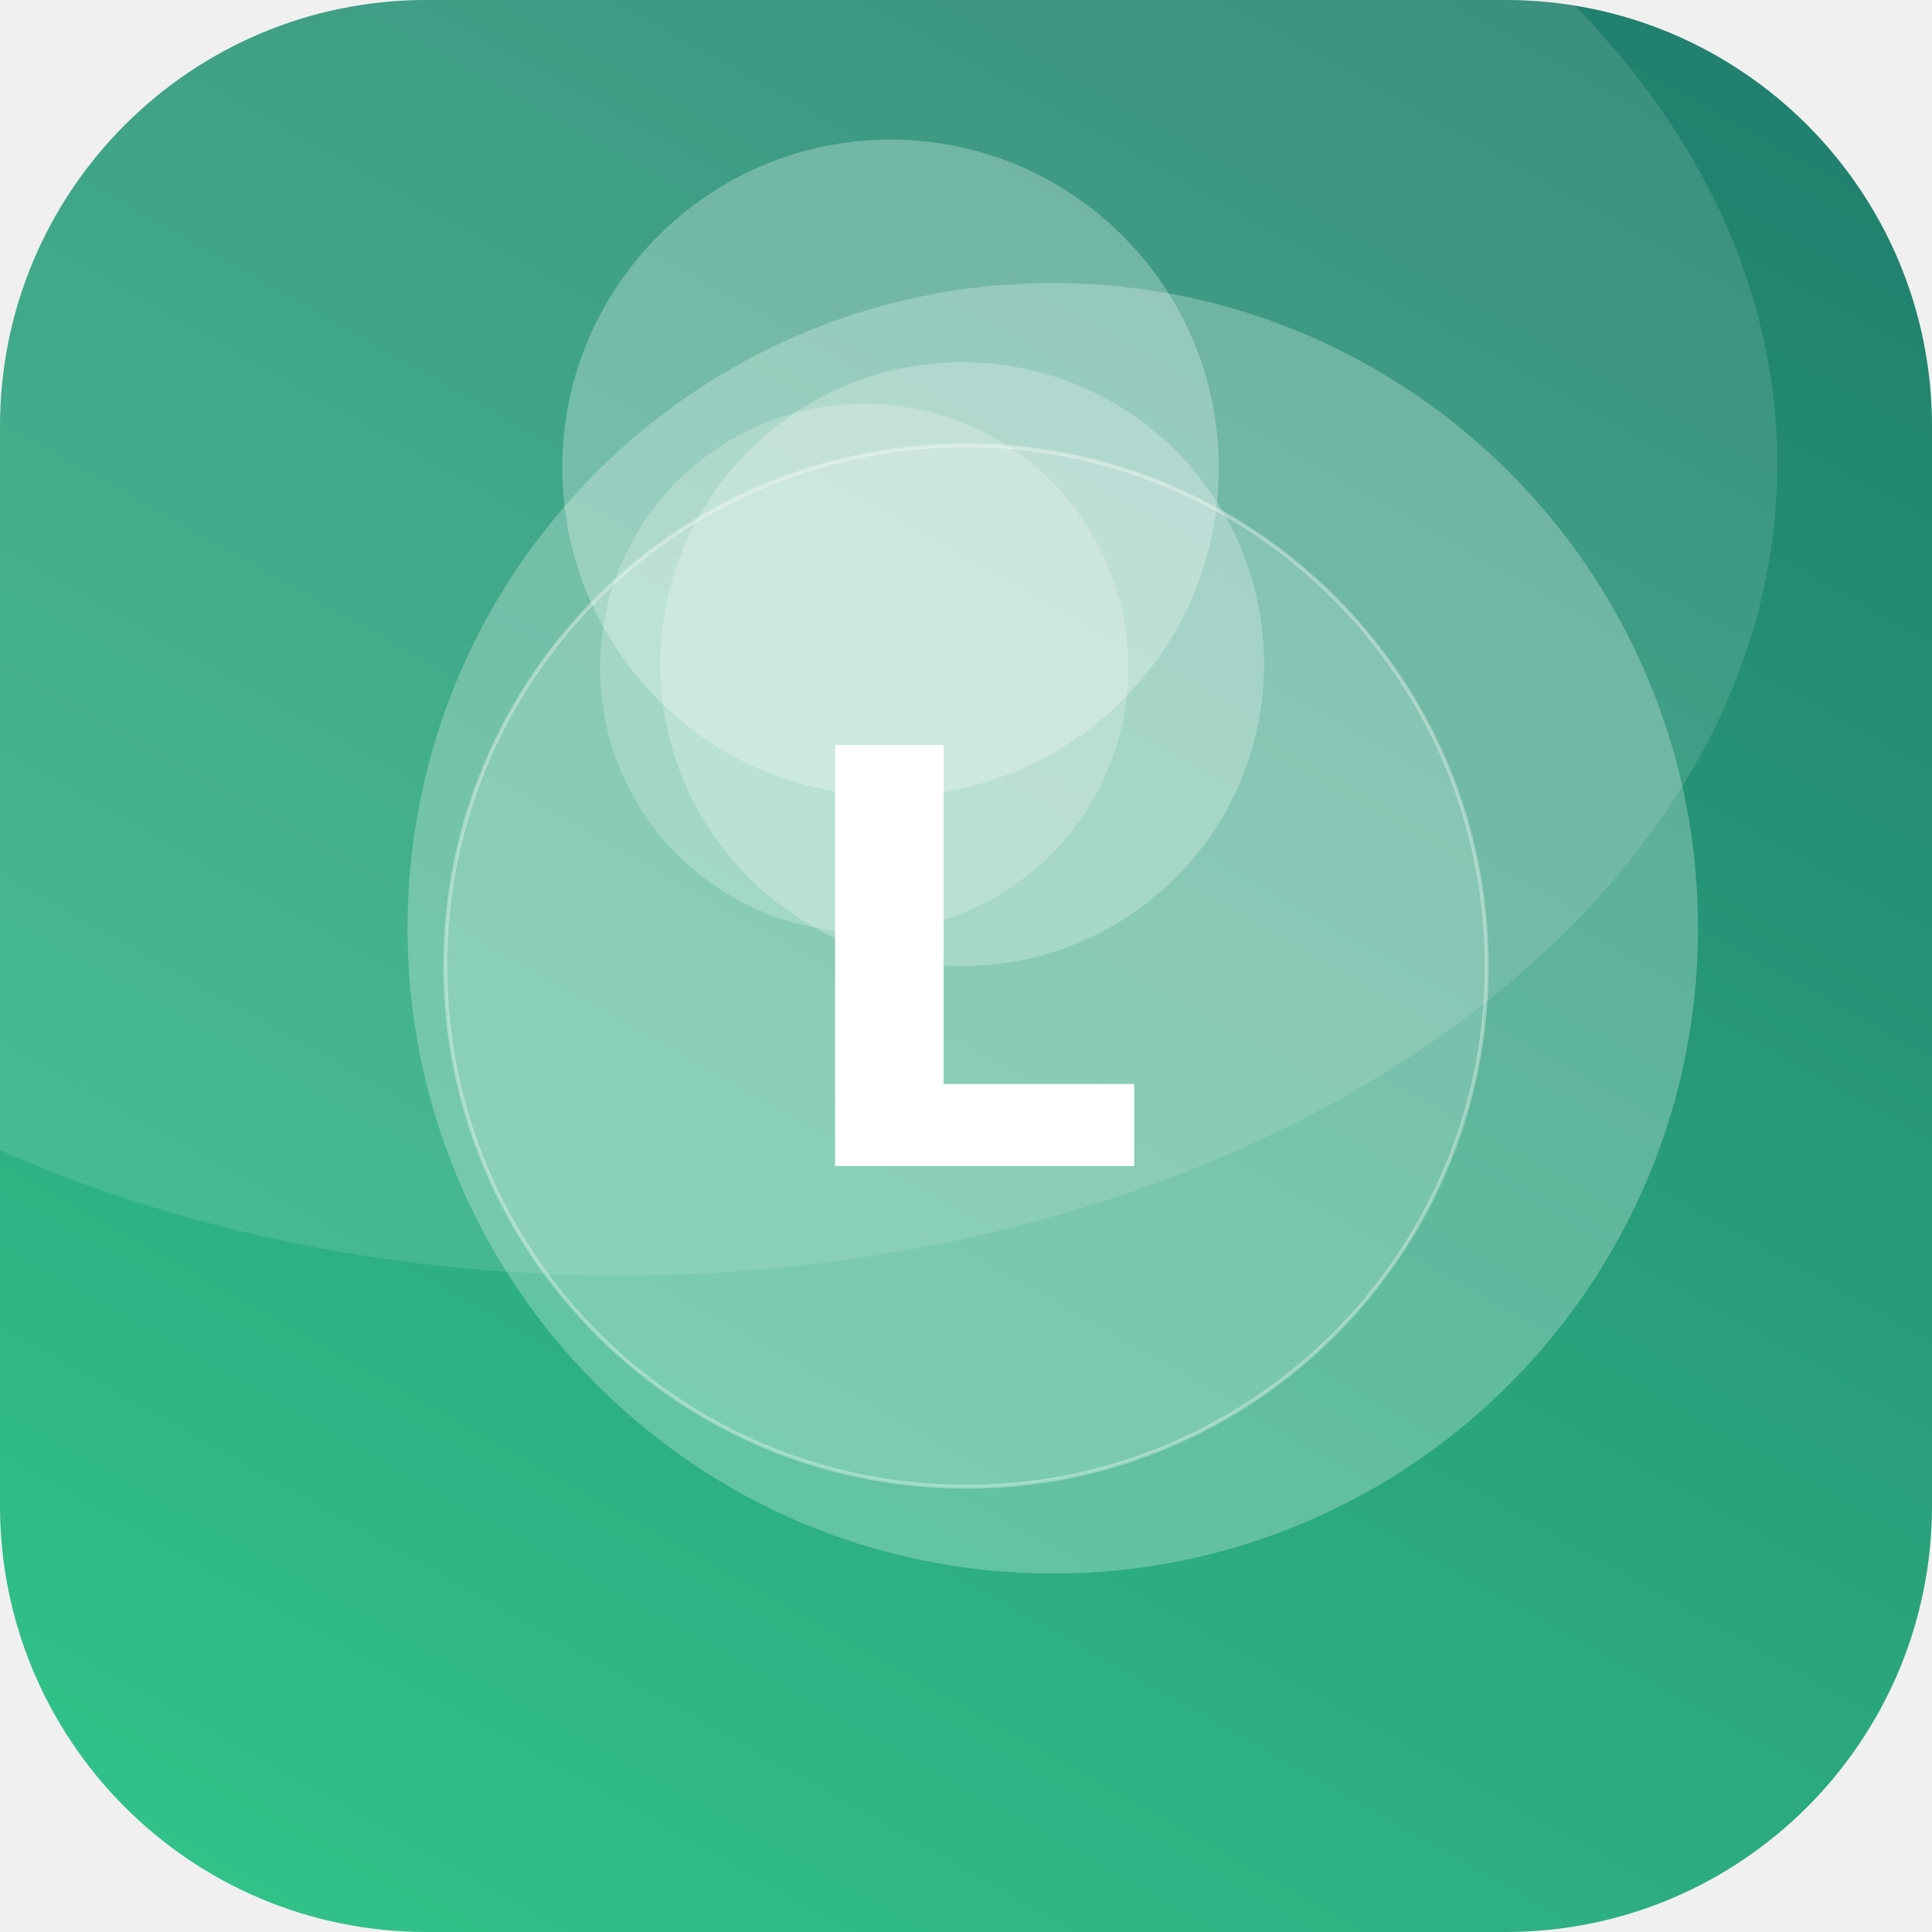
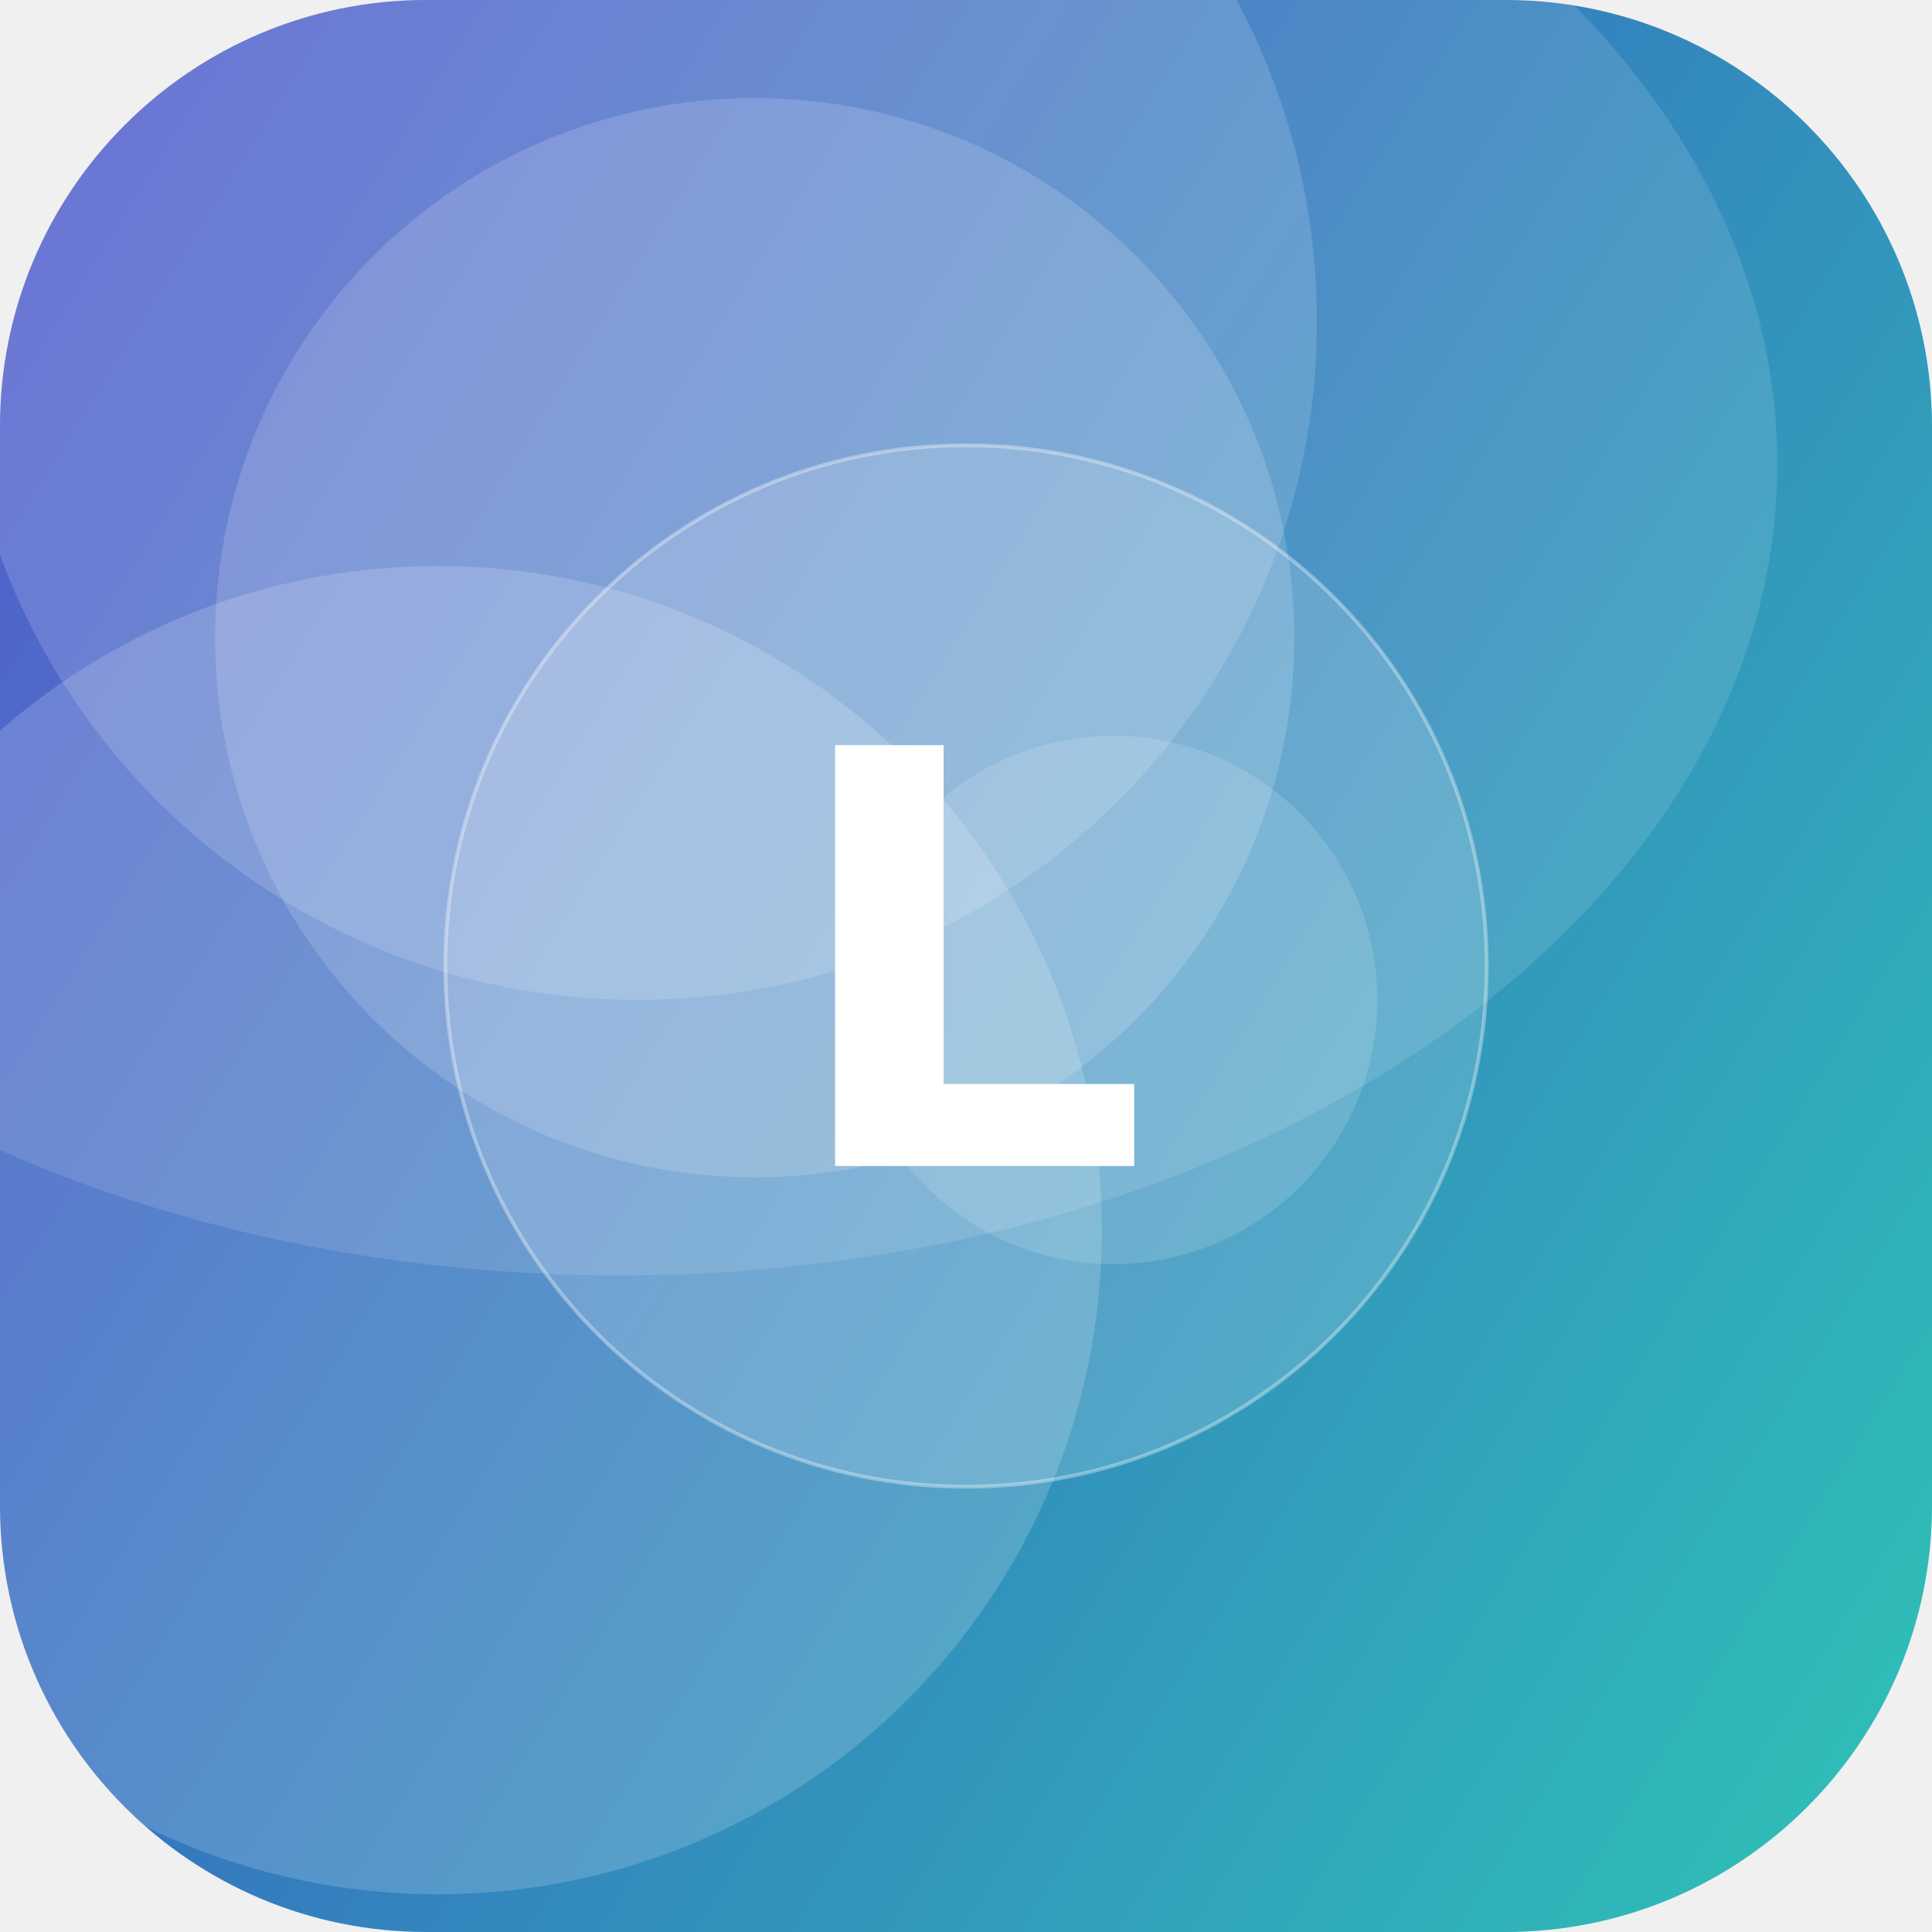
<svg xmlns="http://www.w3.org/2000/svg" width="512" height="512" viewBox="0 0 512 512">
  <defs>
-     <linearGradient id="g" x1="0" y1="0" x2="1" y2="1" gradientTransform="rotate(254 0.5 0.5)">
-       <stop offset="0" stop-color="#33C78C" />
-       <stop offset="1" stop-color="#1F7A6B" />
+     <linearGradient id="g" x1="0" y1="0" x2="1" y2="1" gradientTransform="rotate(167 0.5 0.5)">
+       <stop offset="0" stop-color="#2EC4B6" />
+       <stop offset="1" stop-color="#3A41C6" />
    </linearGradient>
    <clipPath id="c">
      <rect width="512" height="512" rx="113" />
    </clipPath>
  </defs>
  <g clip-path="url(#c)">
    <rect width="512" height="512" fill="url(#g)" />
-     <circle cx="236" cy="124" r="87" fill="#FFFFFF" fill-opacity="0.27" />
-     <circle cx="255" cy="176" r="80" fill="#FFFFFF" fill-opacity="0.25" />
-     <circle cx="279" cy="246" r="171" fill="#FFFFFF" fill-opacity="0.26" />
-     <circle cx="229" cy="177" r="70" fill="#FFFFFF" fill-opacity="0.22" />
+     <circle cx="116" cy="326" r="176" fill="#FFFFFF" fill-opacity="0.17" />
+     <circle cx="169" cy="85" r="180" fill="#FFFFFF" fill-opacity="0.15" />
+     <circle cx="295" cy="265" r="70" fill="#FFFFFF" fill-opacity="0.14" />
+     <circle cx="200" cy="169" r="143" fill="#FFFFFF" fill-opacity="0.16" />
    <ellipse cx="164" cy="123" rx="307" ry="215" fill="#FFFFFF" fill-opacity="0.12" />
    <circle cx="256" cy="256" r="138" fill="#FFFFFF" fill-opacity="0.16" stroke="#FFFFFF" stroke-opacity="0.35" />
    <text x="50%" y="50%" dy="53" text-anchor="middle" font-family="DejaVu Sans, Helvetica, Arial, sans-serif" font-weight="bold" font-size="153" fill="#FFFFFF">L</text>
  </g>
</svg>
